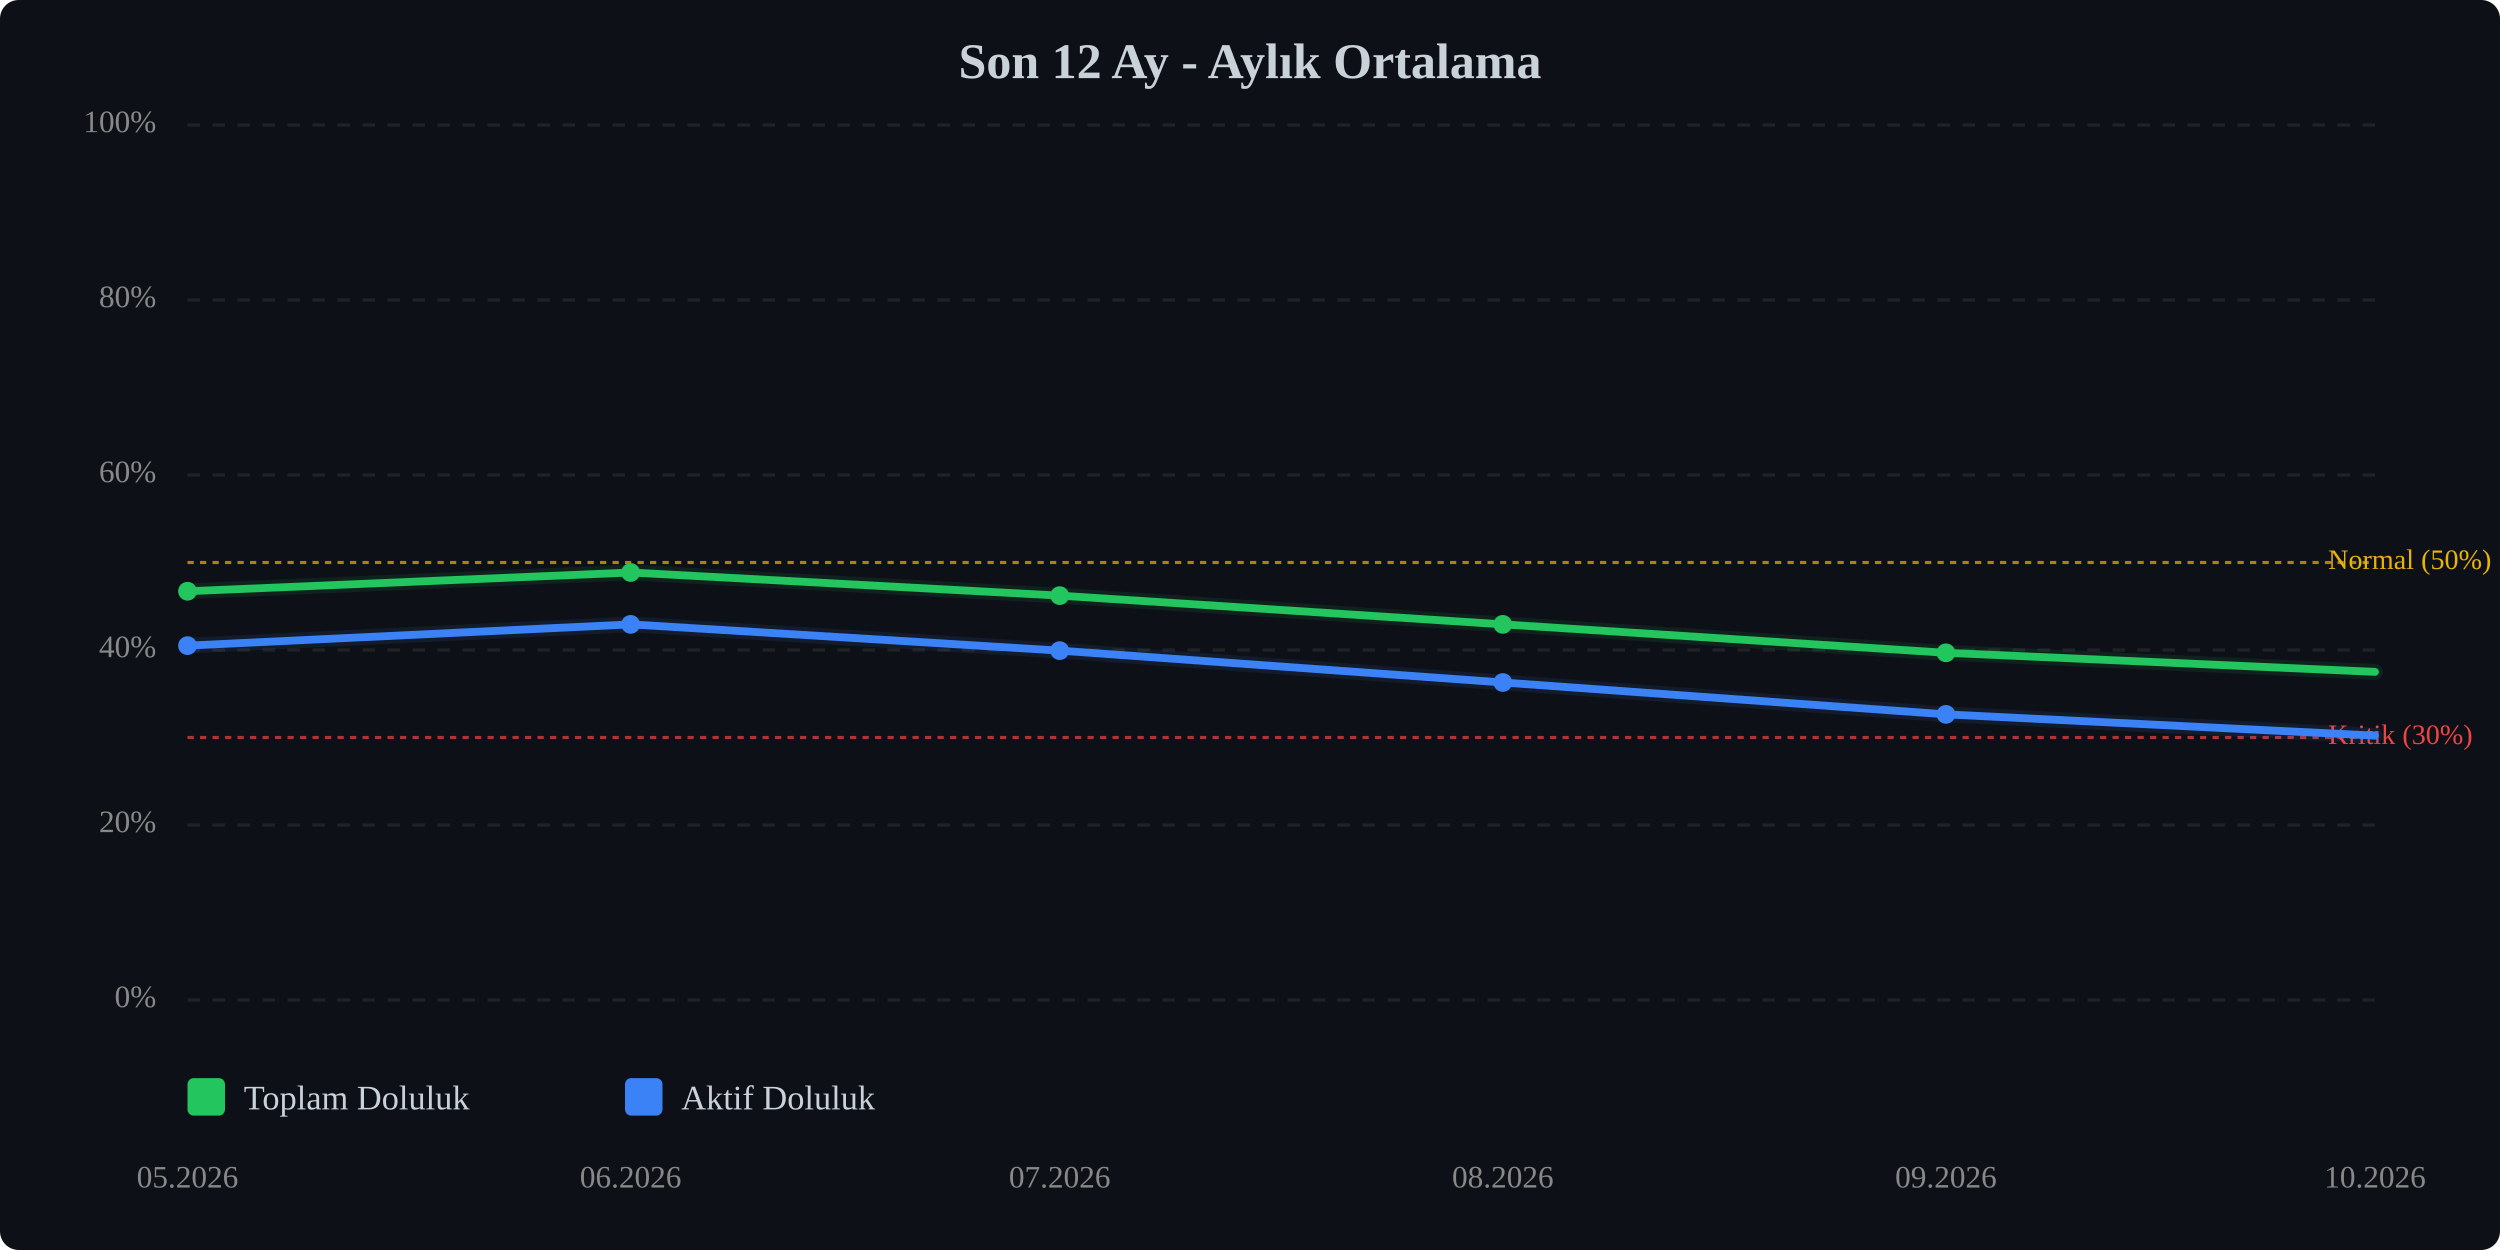
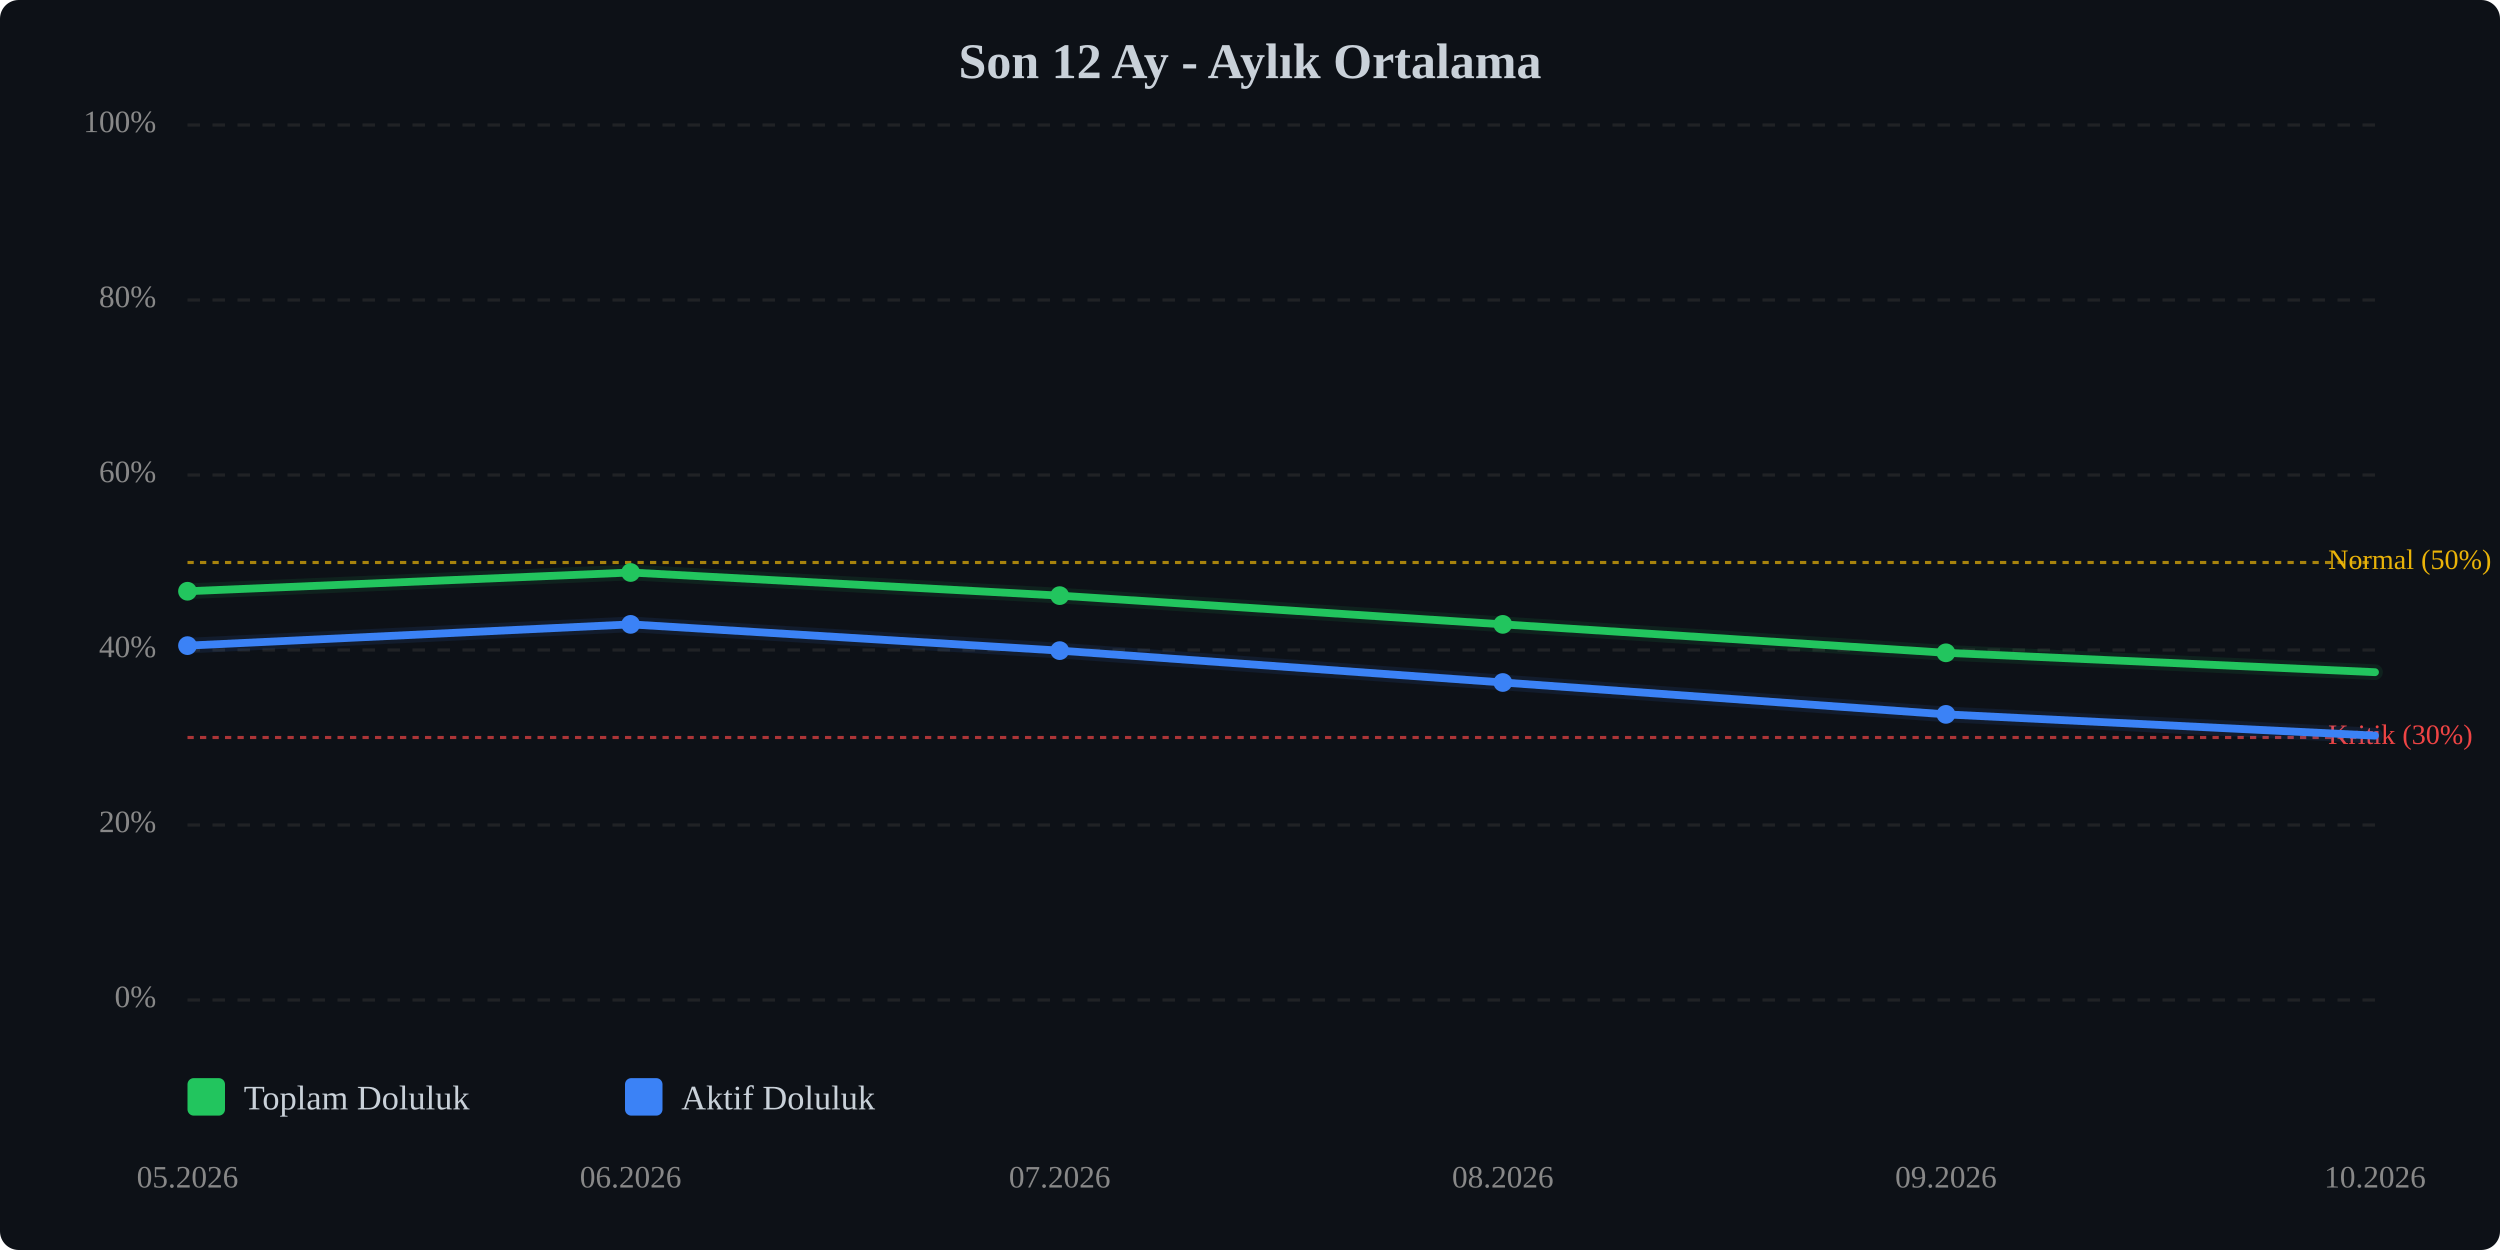
<svg xmlns="http://www.w3.org/2000/svg" viewBox="0 0 800 400" width="100%" style="max-width:800px;">
  <rect width="800" height="400" fill="#0d1117" rx="6" />
  <text x="400.0" y="25" text-anchor="middle" font-size="16" font-weight="bold" fill="#c9d1d9">Son 12 Ay - Aylık Ortalama</text>
  <line x1="60" y1="320.0" x2="760" y2="320.0" stroke="#333" stroke-width="1" stroke-dasharray="4,4" opacity="0.5" />
  <text x="50" y="320.0" text-anchor="end" dominant-baseline="middle" font-size="10" fill="#888">0%</text>
  <line x1="60" y1="264.0" x2="760" y2="264.0" stroke="#333" stroke-width="1" stroke-dasharray="4,4" opacity="0.5" />
  <text x="50" y="264.0" text-anchor="end" dominant-baseline="middle" font-size="10" fill="#888">20%</text>
  <line x1="60" y1="208.0" x2="760" y2="208.0" stroke="#333" stroke-width="1" stroke-dasharray="4,4" opacity="0.5" />
  <text x="50" y="208.0" text-anchor="end" dominant-baseline="middle" font-size="10" fill="#888">40%</text>
  <line x1="60" y1="152.0" x2="760" y2="152.0" stroke="#333" stroke-width="1" stroke-dasharray="4,4" opacity="0.5" />
  <text x="50" y="152.0" text-anchor="end" dominant-baseline="middle" font-size="10" fill="#888">60%</text>
  <line x1="60" y1="96.0" x2="760" y2="96.0" stroke="#333" stroke-width="1" stroke-dasharray="4,4" opacity="0.5" />
  <text x="50" y="96.0" text-anchor="end" dominant-baseline="middle" font-size="10" fill="#888">80%</text>
  <line x1="60" y1="40.0" x2="760" y2="40.0" stroke="#333" stroke-width="1" stroke-dasharray="4,4" opacity="0.5" />
  <text x="50" y="40.0" text-anchor="end" dominant-baseline="middle" font-size="10" fill="#888">100%</text>
  <line x1="60" y1="236.0" x2="760" y2="236.0" stroke="#ef4444" stroke-width="1" stroke-dasharray="2,2" opacity="0.7" />
  <text x="745" y="236.0" dominant-baseline="middle" font-size="9" fill="#ef4444">Kritik (30%)</text>
  <line x1="60" y1="180.0" x2="760" y2="180.0" stroke="#eab308" stroke-width="1" stroke-dasharray="2,2" opacity="0.7" />
  <text x="745" y="180.0" dominant-baseline="middle" font-size="9" fill="#eab308">Normal (50%)</text>
-   <polyline points="60.0,189.2 201.8,183.2 339.1,190.6 480.9,199.8 622.7,208.9 760.0,215.0" fill="none" stroke="#22c55e" stroke-width="2.5" stroke-linecap="round" stroke-linejoin="round" />
-   <polyline points="60.0,189.2 201.8,183.2 339.1,190.6 480.9,199.8 622.7,208.9 760.0,215.0" fill="none" stroke="#22c55e" stroke-width="5" opacity="0.1" stroke-linecap="round" stroke-linejoin="round" />
+   <polyline points="60.0,189.2 201.8,183.2 339.1,190.6 480.9,199.8 622.7,208.9 760.0,215.1" fill="none" stroke="#22c55e" stroke-width="2.5" stroke-linecap="round" stroke-linejoin="round" />
+   <polyline points="60.0,189.2 201.8,183.2 339.1,190.6 480.9,199.8 622.7,208.9 760.0,215.1" fill="none" stroke="#22c55e" stroke-width="5" opacity="0.1" stroke-linecap="round" stroke-linejoin="round" />
  <polyline points="60.0,206.6 201.8,199.8 339.1,208.2 480.9,218.4 622.7,228.6 760.0,235.4" fill="none" stroke="#3b82f6" stroke-width="2.5" stroke-linecap="round" stroke-linejoin="round" />
  <polyline points="60.0,206.6 201.8,199.8 339.1,208.2 480.9,218.4 622.7,228.6 760.0,235.4" fill="none" stroke="#3b82f6" stroke-width="5" opacity="0.1" stroke-linecap="round" stroke-linejoin="round" />
  <circle cx="60.0" cy="189.2" r="3" fill="#22c55e" />
  <circle cx="201.8" cy="183.2" r="3" fill="#22c55e" />
  <circle cx="339.1" cy="190.6" r="3" fill="#22c55e" />
  <circle cx="480.9" cy="199.8" r="3" fill="#22c55e" />
  <circle cx="622.7" cy="208.9" r="3" fill="#22c55e" />
  <circle cx="60.0" cy="206.6" r="3" fill="#3b82f6" />
  <circle cx="201.8" cy="199.8" r="3" fill="#3b82f6" />
  <circle cx="339.1" cy="208.2" r="3" fill="#3b82f6" />
  <circle cx="480.9" cy="218.4" r="3" fill="#3b82f6" />
  <circle cx="622.7" cy="228.6" r="3" fill="#3b82f6" />
  <text x="60.0" y="380" text-anchor="middle" font-size="10" fill="#888">05.2026</text>
  <text x="201.8" y="380" text-anchor="middle" font-size="10" fill="#888">06.2026</text>
  <text x="339.1" y="380" text-anchor="middle" font-size="10" fill="#888">07.2026</text>
  <text x="480.9" y="380" text-anchor="middle" font-size="10" fill="#888">08.2026</text>
  <text x="622.7" y="380" text-anchor="middle" font-size="10" fill="#888">09.2026</text>
  <text x="760.0" y="380" text-anchor="middle" font-size="10" fill="#888">10.2026</text>
  <g transform="translate(60, 345)">
    <rect x="0" y="0" width="12" height="12" fill="#22c55e" rx="2" />
    <text x="18" y="10" font-size="11" fill="#c9d1d9">Toplam Doluluk</text>
    <rect x="140" y="0" width="12" height="12" fill="#3b82f6" rx="2" />
    <text x="158" y="10" font-size="11" fill="#c9d1d9">Aktif Doluluk</text>
  </g>
</svg>
